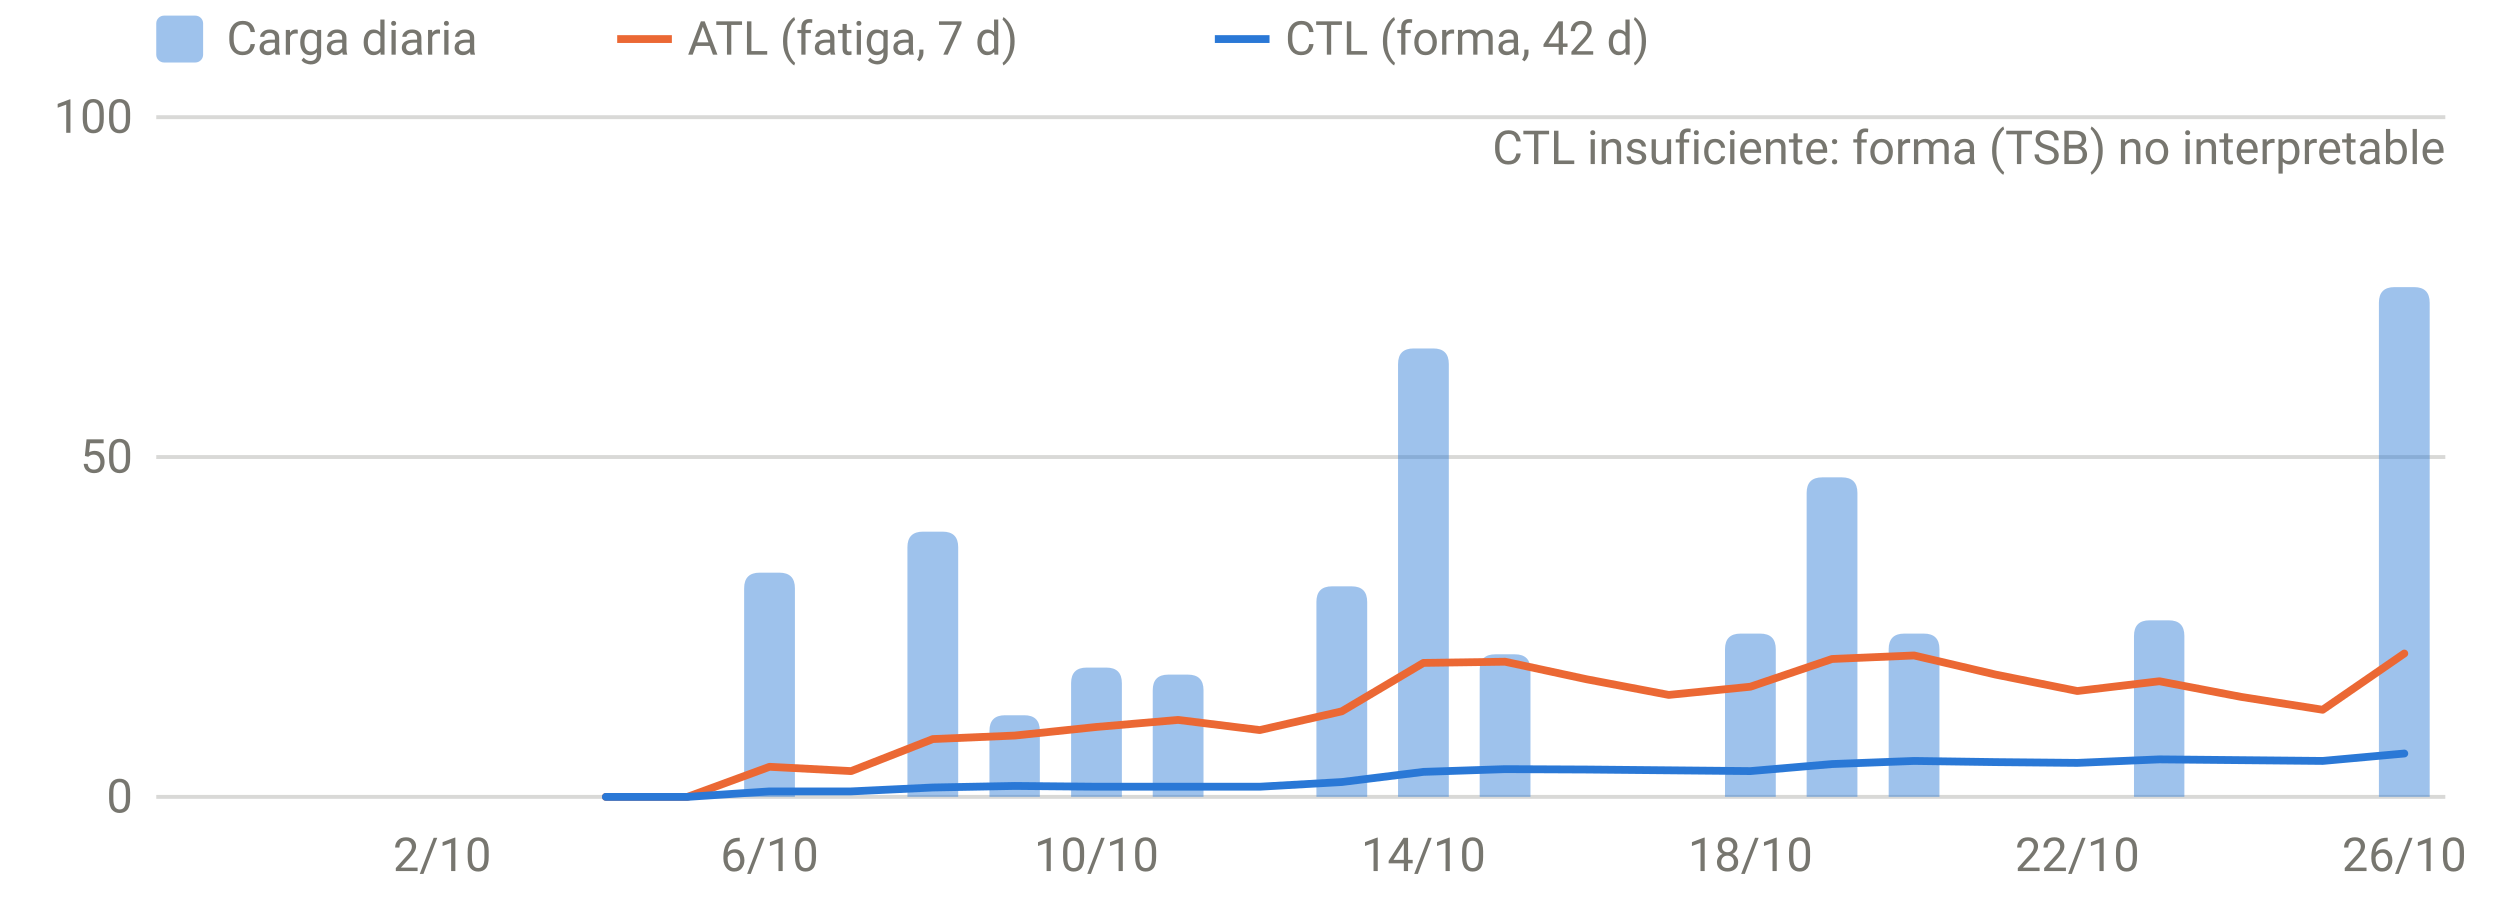
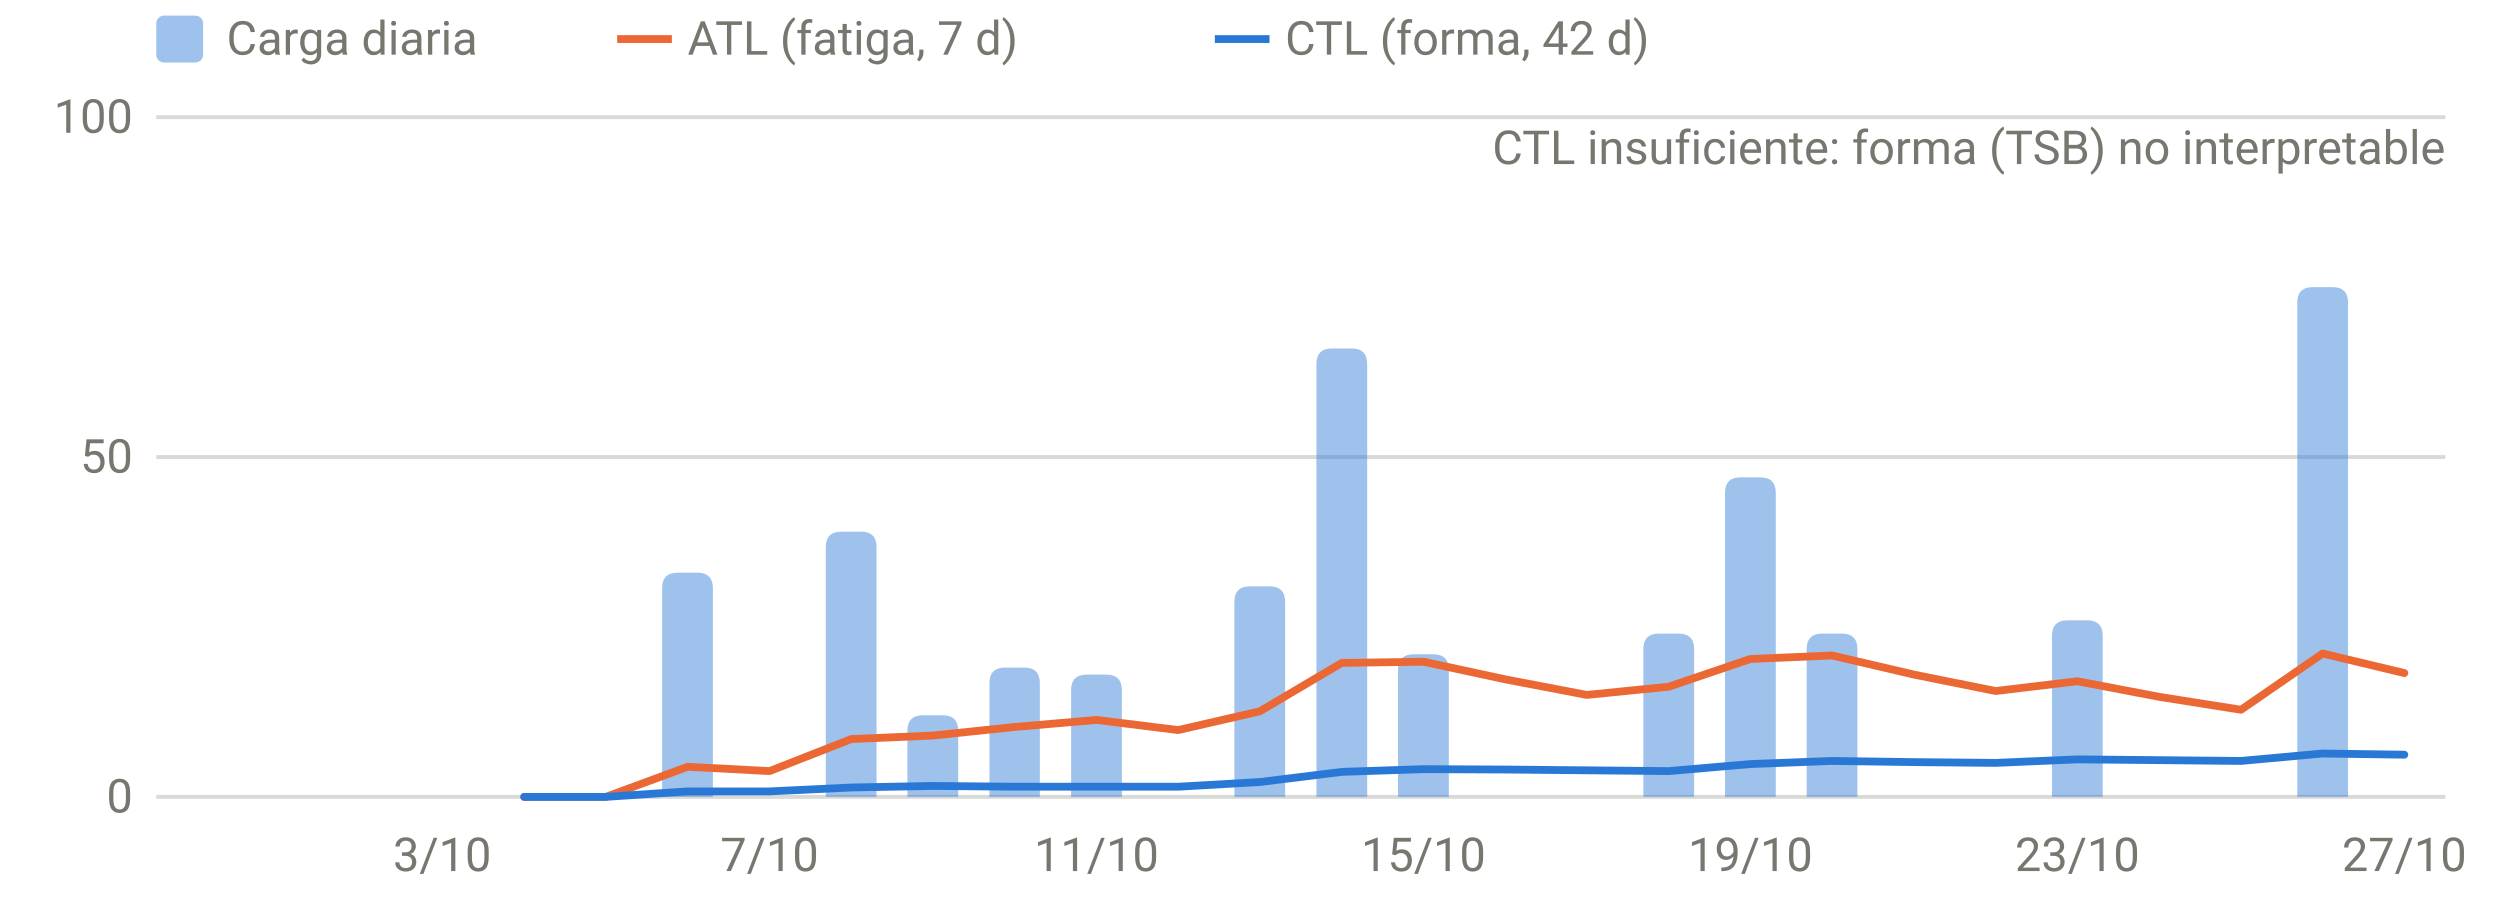
<svg xmlns="http://www.w3.org/2000/svg" viewBox="0 0 640 230" width="640" height="230" role="img" aria-label="Carga diaria, ATL y CTL" font-family="system-ui,-apple-system,Segoe UI,Roboto,sans-serif" font-size="12" fill="#77766f">
  <line x1="40" x2="626" y1="204.0" y2="204.0" stroke="rgba(119,118,111,0.28)" stroke-width="1" />
  <text x="34" y="208.0" text-anchor="end">0</text>
  <line x1="40" x2="626" y1="117.0" y2="117.0" stroke="rgba(119,118,111,0.28)" stroke-width="1" />
  <text x="34" y="121.0" text-anchor="end">50</text>
  <line x1="40" x2="626" y1="30.0" y2="30.0" stroke="rgba(119,118,111,0.28)" stroke-width="1" />
  <text x="34" y="34.0" text-anchor="end">100</text>
-   <text x="113.2" y="223" text-anchor="middle">2/10</text>
-   <text x="197.0" y="223" text-anchor="middle">6/10</text>
-   <text x="280.7" y="223" text-anchor="middle">10/10</text>
-   <text x="364.4" y="223" text-anchor="middle">14/10</text>
-   <text x="448.1" y="223" text-anchor="middle">18/10</text>
-   <text x="531.8" y="223" text-anchor="middle">22/10</text>
-   <text x="615.5" y="223" text-anchor="middle">26/10</text>
-   <path d="M190.5,204.0V150.6Q190.5,146.6 194.5,146.6H199.5Q203.5,146.6 203.5,150.6V204.0Z" fill="rgba(42,120,214,0.45)" />
-   <path d="M232.3,204.0V140.1Q232.3,136.1 236.3,136.1H241.3Q245.3,136.1 245.3,140.1V204.0Z" fill="rgba(42,120,214,0.45)" />
-   <path d="M253.3,204.0V187.1Q253.3,183.1 257.3,183.1H262.2Q266.2,183.1 266.2,187.1V204.0Z" fill="rgba(42,120,214,0.45)" />
-   <path d="M274.2,204.0V174.9Q274.2,170.9 278.2,170.9H283.2Q287.2,170.9 287.2,174.9V204.0Z" fill="rgba(42,120,214,0.45)" />
-   <path d="M295.1,204.0V176.7Q295.1,172.7 299.1,172.7H304.1Q308.1,172.7 308.1,176.7V204.0Z" fill="rgba(42,120,214,0.45)" />
-   <path d="M337.0,204.0V154.1Q337.0,150.1 341.0,150.1H346.0Q350.0,150.1 350.0,154.1V204.0Z" fill="rgba(42,120,214,0.45)" />
-   <path d="M357.9,204.0V93.2Q357.9,89.2 361.9,89.2H366.9Q370.9,89.2 370.9,93.2V204.0Z" fill="rgba(42,120,214,0.45)" />
-   <path d="M378.8,204.0V171.5Q378.8,167.5 382.8,167.5H387.8Q391.8,167.5 391.8,171.5V204.0Z" fill="rgba(42,120,214,0.45)" />
-   <path d="M441.6,204.0V166.2Q441.6,162.2 445.6,162.2H450.6Q454.6,162.2 454.6,166.2V204.0Z" fill="rgba(42,120,214,0.45)" />
-   <path d="M462.5,204.0V126.2Q462.5,122.2 466.5,122.2H471.5Q475.5,122.2 475.5,126.2V204.0Z" fill="rgba(42,120,214,0.45)" />
-   <path d="M483.5,204.0V166.2Q483.5,162.2 487.5,162.2H492.5Q496.5,162.2 496.5,166.2V204.0Z" fill="rgba(42,120,214,0.45)" />
-   <path d="M546.3,204.0V162.8Q546.3,158.8 550.3,158.8H555.2Q559.2,158.8 559.2,162.8V204.0Z" fill="rgba(42,120,214,0.45)" />
-   <path d="M609.0,204.0V77.5Q609.0,73.5 613.0,73.5H618.0Q622.0,73.5 622.0,77.5V204.0Z" fill="rgba(42,120,214,0.45)" />
-   <path d="M155.1,204.0 L176.0,204.0 L197.0,196.3 L217.9,197.4 L238.8,189.2 L259.8,188.3 L280.7,186.1 L301.6,184.3 L322.5,186.9 L343.5,182.1 L364.4,169.7 L385.3,169.4 L406.2,173.9 L427.2,177.9 L448.1,175.8 L469.0,168.7 L490.0,167.8 L510.9,172.7 L531.8,176.9 L552.8,174.4 L573.7,178.4 L594.6,181.7 L615.5,167.3" fill="none" stroke="#eb6834" stroke-width="2" stroke-linejoin="round" stroke-linecap="round" />
-   <path d="M155.1,204.0 L176.0,204.0 L197.0,202.6 L217.9,202.6 L238.8,201.6 L259.8,201.2 L280.7,201.4 L301.6,201.4 L322.5,201.4 L343.5,200.2 L364.4,197.6 L385.3,196.9 L406.2,197.0 L427.2,197.2 L448.1,197.4 L469.0,195.6 L490.0,194.8 L510.9,195.1 L531.8,195.3 L552.8,194.4 L573.7,194.6 L594.6,194.8 L615.5,192.9" fill="none" stroke="#2a78d6" stroke-width="2" stroke-linejoin="round" stroke-linecap="round" />
+   <text x="113.2" y="223" text-anchor="middle">3/10</text>
+   <text x="197.0" y="223" text-anchor="middle">7/10</text>
+   <text x="280.7" y="223" text-anchor="middle">11/10</text>
+   <text x="364.4" y="223" text-anchor="middle">15/10</text>
+   <text x="448.1" y="223" text-anchor="middle">19/10</text>
+   <text x="531.8" y="223" text-anchor="middle">23/10</text>
+   <text x="615.5" y="223" text-anchor="middle">27/10</text>
+   <path d="M169.5,204.0V150.6Q169.5,146.6 173.5,146.6H178.5Q182.5,146.6 182.5,150.6V204.0Z" fill="rgba(42,120,214,0.45)" />
+   <path d="M211.4,204.0V140.1Q211.4,136.1 215.4,136.1H220.4Q224.4,136.1 224.4,140.1V204.0Z" fill="rgba(42,120,214,0.45)" />
+   <path d="M232.3,204.0V187.1Q232.3,183.1 236.3,183.1H241.3Q245.3,183.1 245.3,187.1V204.0Z" fill="rgba(42,120,214,0.45)" />
+   <path d="M253.3,204.0V174.9Q253.3,170.9 257.3,170.9H262.2Q266.2,170.9 266.2,174.9V204.0Z" fill="rgba(42,120,214,0.45)" />
+   <path d="M274.2,204.0V176.7Q274.2,172.7 278.2,172.7H283.2Q287.2,172.7 287.2,176.7V204.0Z" fill="rgba(42,120,214,0.45)" />
+   <path d="M316.0,204.0V154.1Q316.0,150.1 320.0,150.1H325.0Q329.0,150.1 329.0,154.1V204.0Z" fill="rgba(42,120,214,0.45)" />
+   <path d="M337.0,204.0V93.2Q337.0,89.2 341.0,89.2H346.0Q350.0,89.2 350.0,93.2V204.0Z" fill="rgba(42,120,214,0.45)" />
+   <path d="M357.9,204.0V171.5Q357.9,167.5 361.9,167.5H366.9Q370.9,167.5 370.9,171.5V204.0Z" fill="rgba(42,120,214,0.45)" />
+   <path d="M420.7,204.0V166.2Q420.7,162.2 424.7,162.2H429.7Q433.7,162.2 433.7,166.2V204.0Z" fill="rgba(42,120,214,0.45)" />
+   <path d="M441.6,204.0V126.2Q441.6,122.2 445.6,122.2H450.6Q454.6,122.2 454.6,126.2V204.0Z" fill="rgba(42,120,214,0.45)" />
+   <path d="M462.5,204.0V166.2Q462.5,162.2 466.5,162.2H471.5Q475.5,162.2 475.5,166.2V204.0Z" fill="rgba(42,120,214,0.45)" />
+   <path d="M525.3,204.0V162.8Q525.3,158.8 529.3,158.8H534.3Q538.3,158.8 538.3,162.8V204.0Z" fill="rgba(42,120,214,0.45)" />
+   <path d="M588.1,204.0V77.5Q588.1,73.5 592.1,73.5H597.1Q601.1,73.5 601.1,77.5V204.0Z" fill="rgba(42,120,214,0.45)" />
+   <path d="M134.2,204.0 L155.1,204.0 L176.0,196.3 L197.0,197.4 L217.9,189.2 L238.8,188.3 L259.8,186.1 L280.7,184.3 L301.6,186.9 L322.5,182.1 L343.5,169.7 L364.4,169.4 L385.3,173.9 L406.2,177.9 L427.2,175.8 L448.1,168.7 L469.0,167.8 L490.0,172.7 L510.9,176.9 L531.8,174.4 L552.8,178.4 L573.7,181.7 L594.6,167.3 L615.5,172.3" fill="none" stroke="#eb6834" stroke-width="2" stroke-linejoin="round" stroke-linecap="round" />
+   <path d="M134.2,204.0 L155.1,204.0 L176.0,202.6 L197.0,202.6 L217.9,201.6 L238.8,201.2 L259.8,201.4 L280.7,201.4 L301.6,201.4 L322.5,200.2 L343.5,197.6 L364.4,196.9 L385.3,197.0 L406.2,197.2 L427.2,197.4 L448.1,195.6 L469.0,194.8 L490.0,195.1 L510.9,195.3 L531.8,194.4 L552.8,194.6 L573.7,194.8 L594.6,192.9 L615.5,193.2" fill="none" stroke="#2a78d6" stroke-width="2" stroke-linejoin="round" stroke-linecap="round" />
  <text x="626" y="42" text-anchor="end">CTL insuficiente: forma (TSB) no interpretable</text>
  <rect x="40" y="4" width="12" height="12" rx="2" fill="rgba(42,120,214,0.45)" />
  <text x="58" y="14">Carga diaria</text>
  <line x1="158" x2="172" y1="10" y2="10" stroke="#eb6834" stroke-width="2" />
  <text x="176" y="14">ATL (fatiga, 7 d)</text>
  <line x1="311" x2="325" y1="10" y2="10" stroke="#2a78d6" stroke-width="2" />
  <text x="329" y="14">CTL (forma, 42 d)</text>
</svg>
